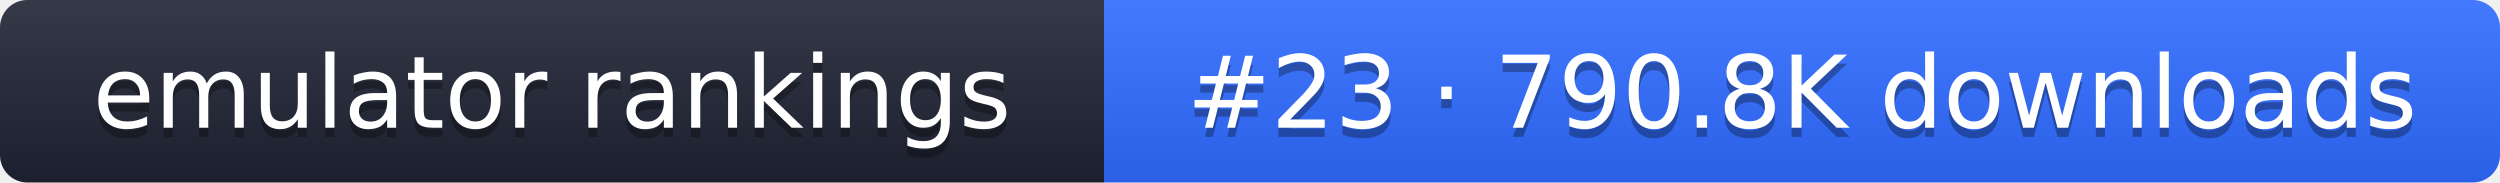
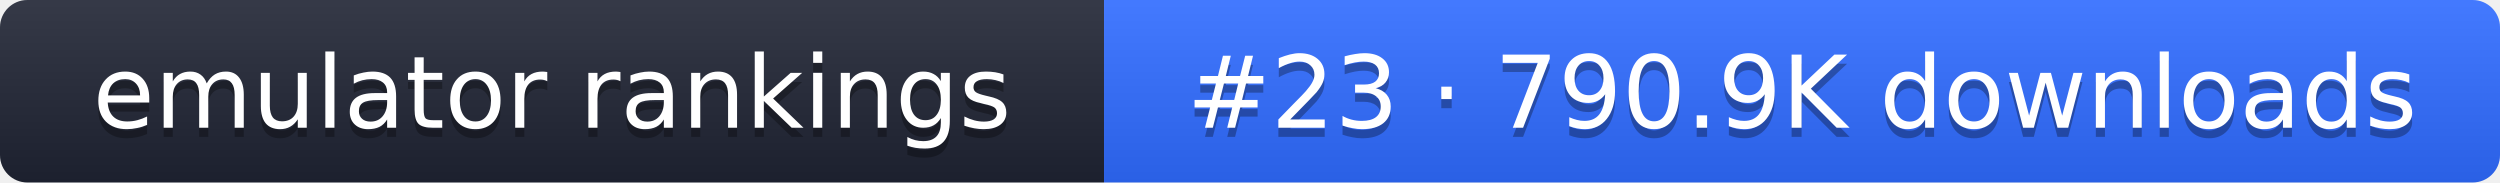
- <svg xmlns="http://www.w3.org/2000/svg" width="274" height="20" role="img" aria-label="emulator rankings: #23 · 790.8K downloads">
+ <svg xmlns="http://www.w3.org/2000/svg" width="274" height="20" role="img" aria-label="emulator rankings: #23 · 790.9K downloads">
  <linearGradient id="g" x2="0" y2="100%">
    <stop offset="0" stop-color="#fff" stop-opacity=".1" />
    <stop offset="1" stop-opacity=".1" />
  </linearGradient>
  <clipPath id="r">
    <rect width="274" height="20" rx="3" fill="#fff" />
  </clipPath>
  <g clip-path="url(#r)">
    <rect width="121" height="20" fill="#1f2433" />
    <rect x="121" width="153" height="20" fill="#2f6bff" />
    <rect width="274" height="20" fill="url(#g)" />
  </g>
  <g fill="#fff" text-anchor="middle" font-family="Verdana,DejaVu Sans,sans-serif" font-size="11">
    <text x="60.5" y="15" fill="#010101" fill-opacity=".3">emulator rankings</text>
    <text x="60.5" y="14">emulator rankings</text>
-     <text x="197.5" y="15" fill="#010101" fill-opacity=".3">#23 · 790.8K downloads</text>
-     <text x="197.5" y="14">#23 · 790.8K downloads</text>
+     <text x="197.5" y="15" fill="#010101" fill-opacity=".3">#23 · 790.9K downloads</text>
+     <text x="197.5" y="14">#23 · 790.9K downloads</text>
  </g>
</svg>
